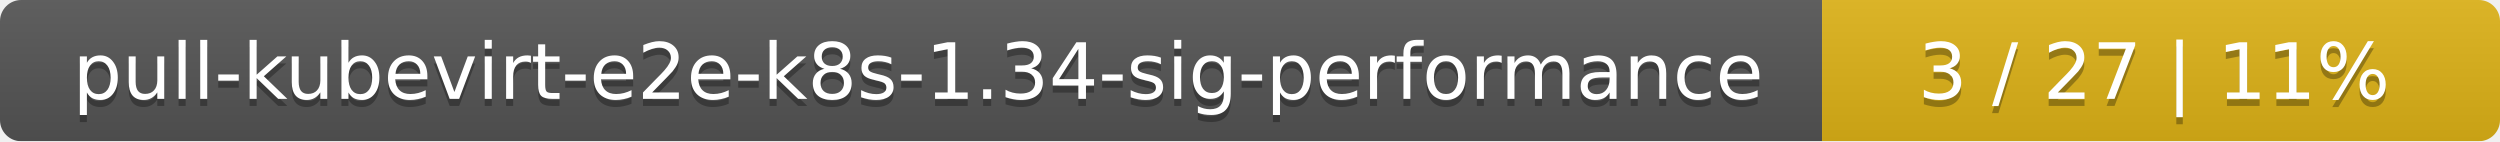
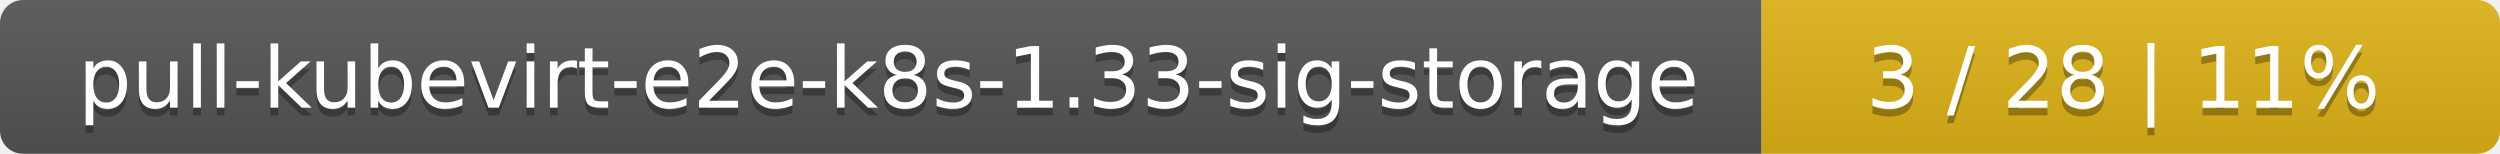
- <svg xmlns="http://www.w3.org/2000/svg" width="354" height="20">
+ <svg xmlns="http://www.w3.org/2000/svg" width="325" height="20">
  <linearGradient id="smooth" x2="0" y2="100%">
    <stop offset="0" stop-color="#bbb" stop-opacity=".1" />
    <stop offset="1" stop-opacity=".1" />
  </linearGradient>
  <mask id="round">
-     <rect width="354" height="20" rx="3" fill="#fff" />
+     <rect width="325" height="20" rx="3" fill="#fff" />
  </mask>
  <g mask="url(#round)">
-     <rect width="258" height="20" fill="#555" />
-     <rect x="258" width="96" height="20" fill="#dfb317" />
-     <rect width="354" height="20" fill="url(#smooth)" />
+     <rect width="229" height="20" fill="#555" />
+     <rect x="229" width="96" height="20" fill="#dfb317" />
+     <rect width="325" height="20" fill="url(#smooth)" />
  </g>
  <g fill="#fff" text-anchor="middle" font-family="DejaVu Sans,Verdana,Geneva,sans-serif" font-size="11">
-     <text x="130" y="15" fill="#010101" fill-opacity=".3">pull-kubevirt-e2e-k8s-1.34-sig-performance</text>
-     <text x="130" y="14">pull-kubevirt-e2e-k8s-1.34-sig-performance</text>
-     <text x="305" y="15" fill="#010101" fill-opacity=".3">3 / 27    |    11%</text>
-     <text x="305" y="14">3 / 27    |    11%</text>
+     <text x="115.5" y="15" fill="#010101" fill-opacity=".3">pull-kubevirt-e2e-k8s-1.33-sig-storage</text>
+     <text x="115.5" y="14">pull-kubevirt-e2e-k8s-1.33-sig-storage</text>
+     <text x="276" y="15" fill="#010101" fill-opacity=".3">3 / 28    |    11%</text>
+     <text x="276" y="14">3 / 28    |    11%</text>
  </g>
</svg>
